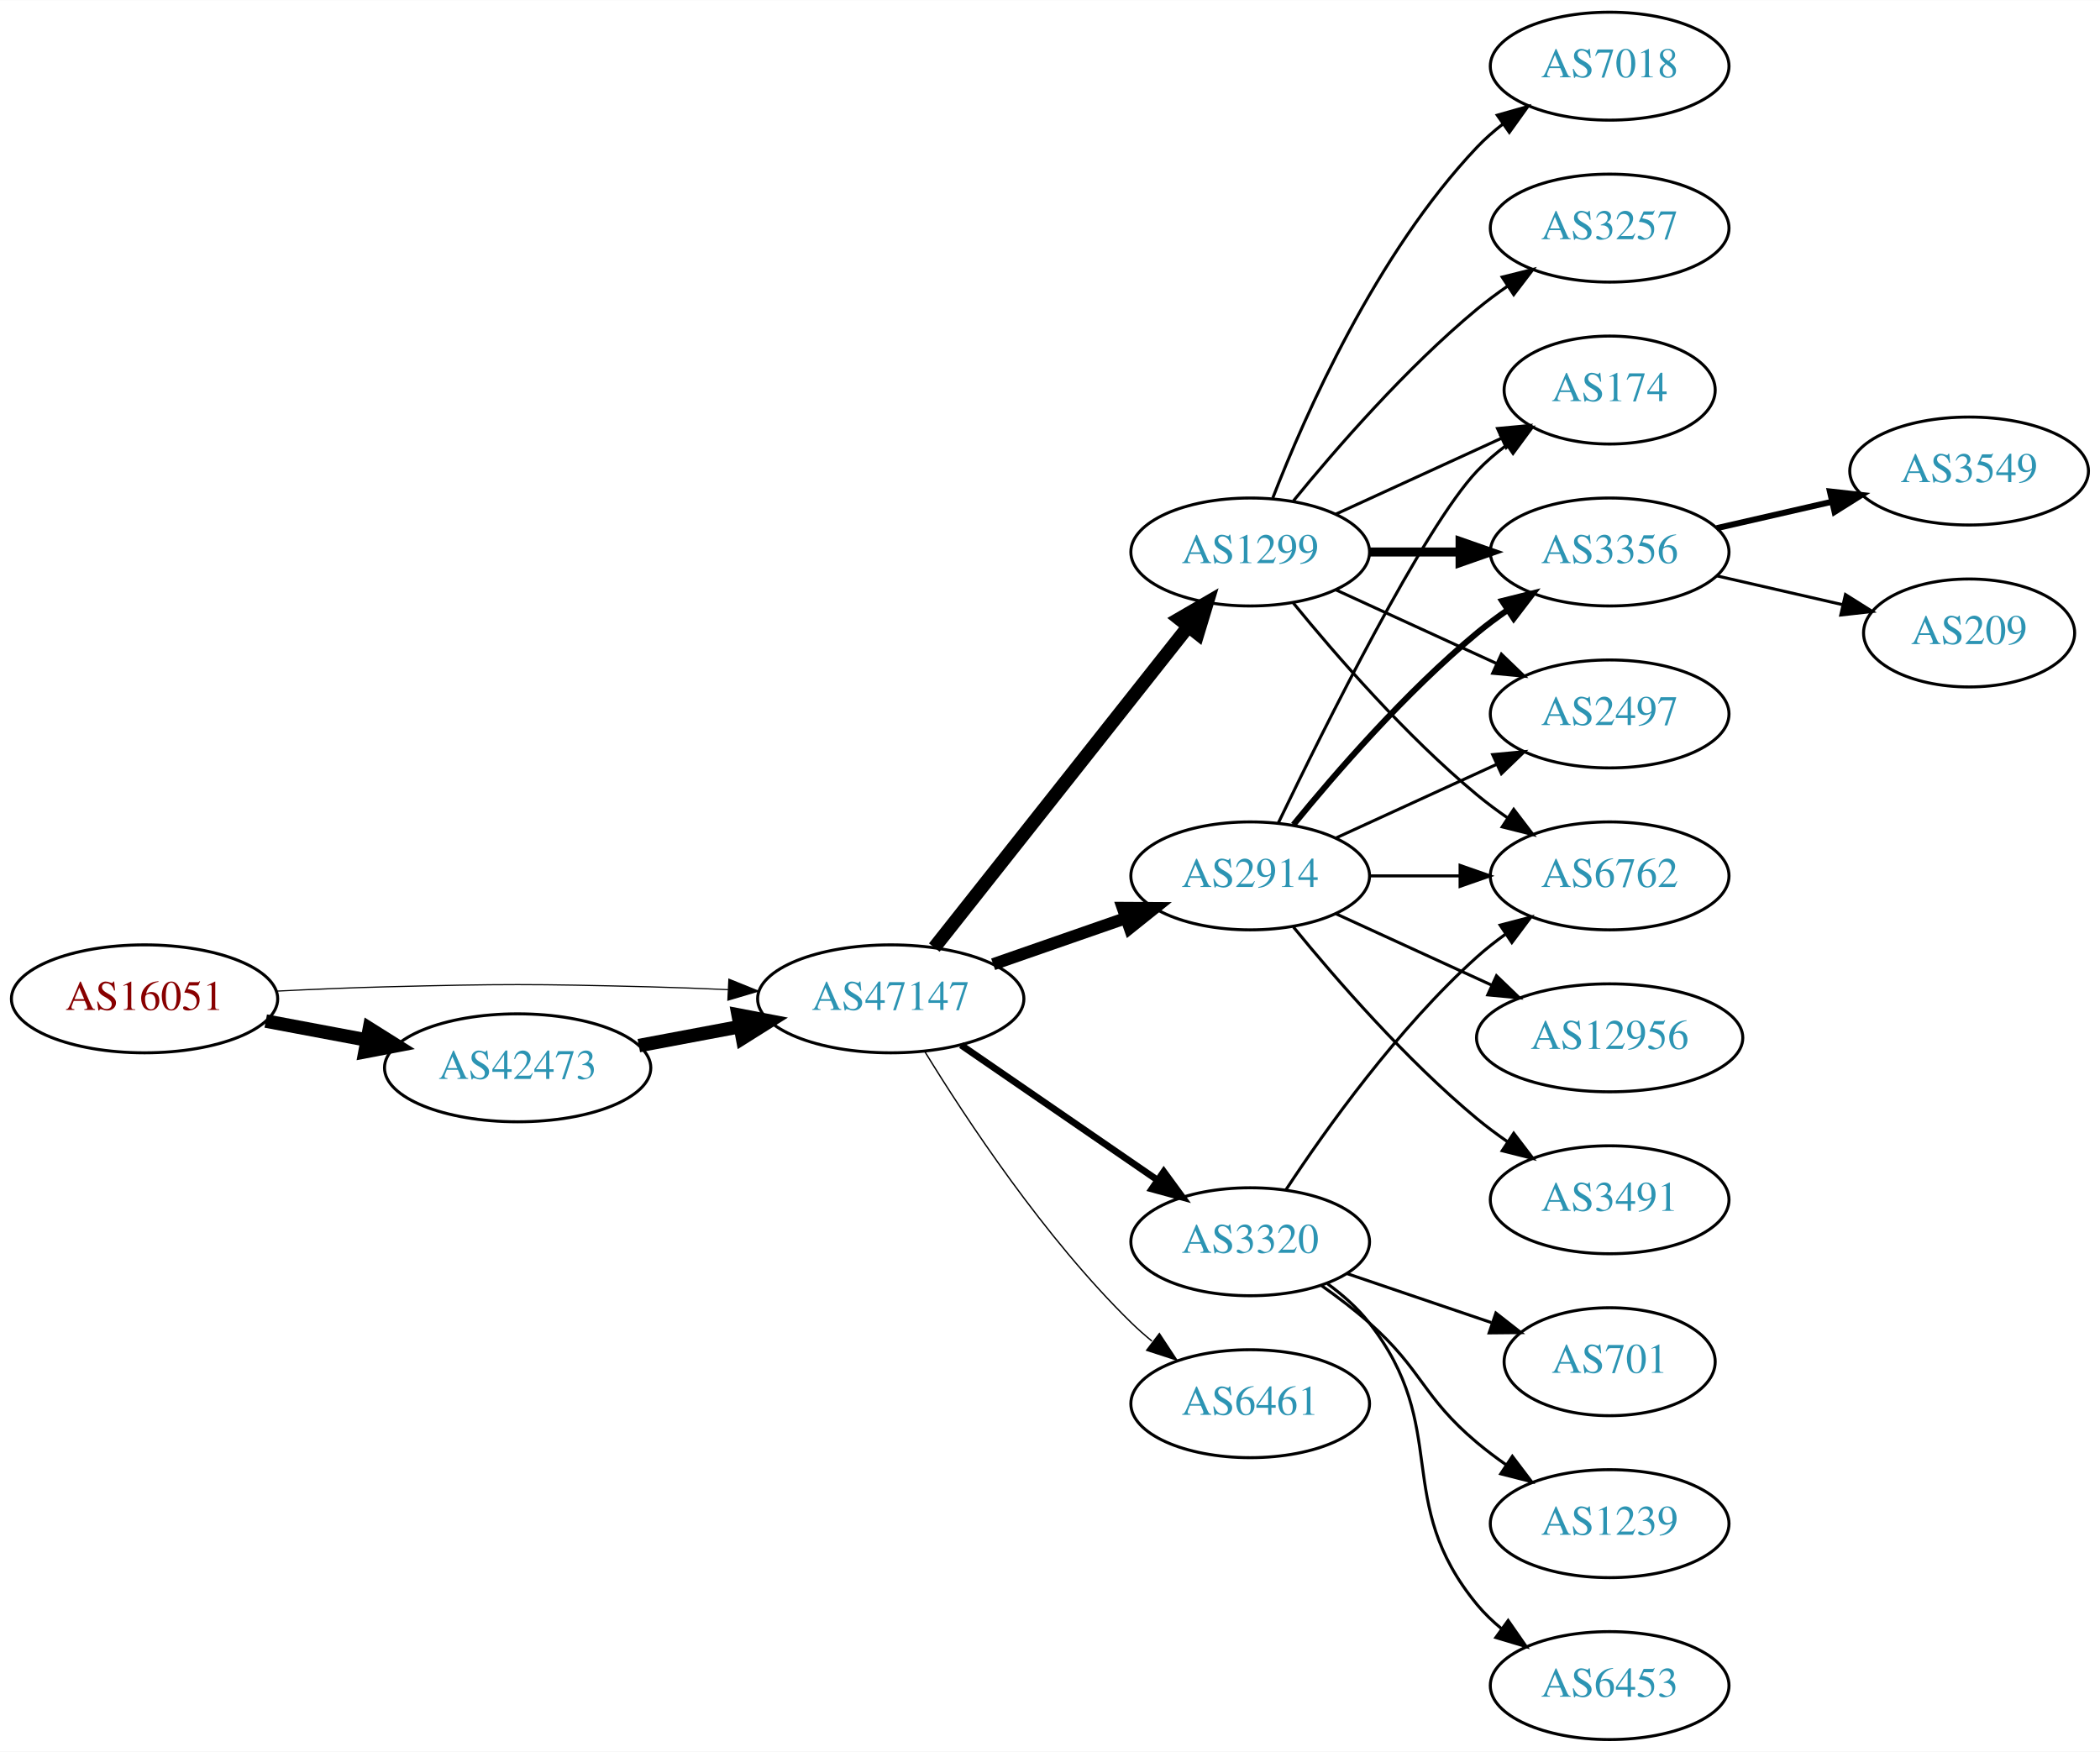
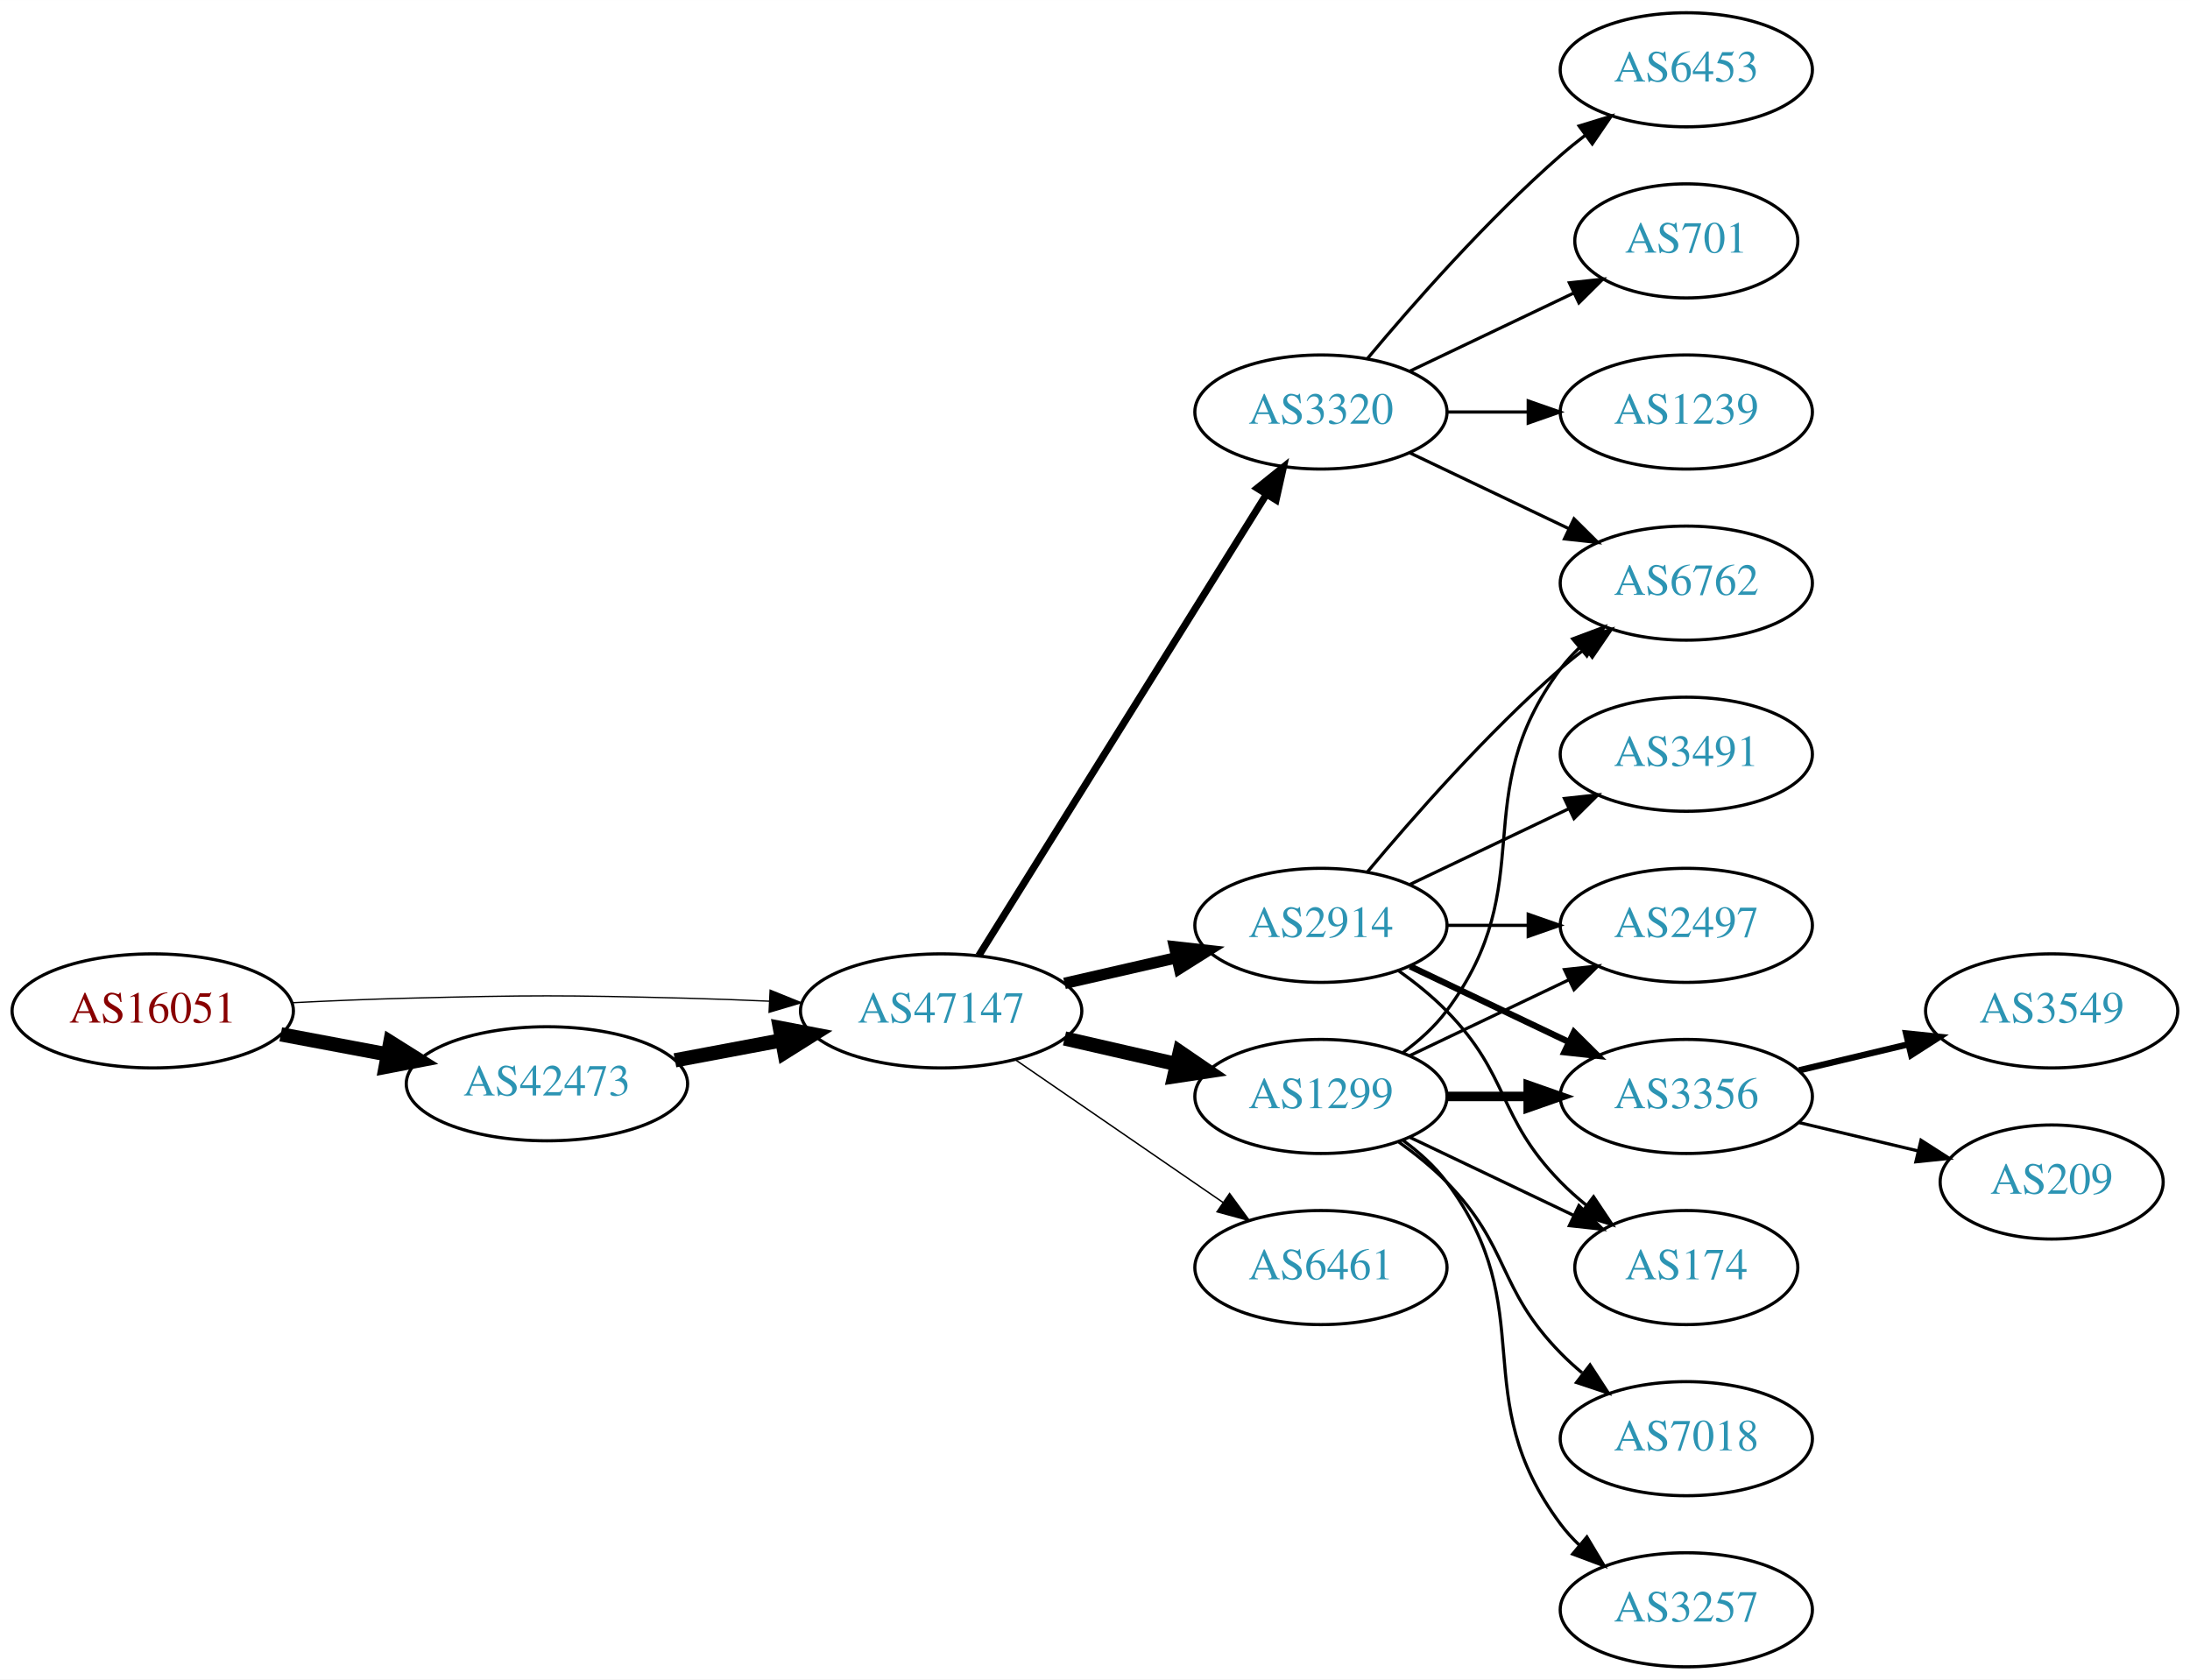
- <svg xmlns="http://www.w3.org/2000/svg" xmlns:xlink="http://www.w3.org/1999/xlink" width="700pt" height="584pt" viewBox="0.00 0.00 700.15 584.00">
-   <g id="graph0" class="graph" transform="scale(1 1) rotate(0) translate(4 580)">
-     <polygon fill="white" stroke="none" points="-4,4 -4,-580 696.155,-580 696.155,4 -4,4" />
+ <svg xmlns="http://www.w3.org/2000/svg" xmlns:xlink="http://www.w3.org/1999/xlink" width="691pt" height="530pt" viewBox="0.00 0.00 691.06 530.00">
+   <g id="graph0" class="graph" transform="scale(1 1) rotate(0) translate(4 526)">
+     <polygon fill="white" stroke="none" points="-4,4 -4,-526 687.055,-526 687.055,4 -4,4" />
    <g id="node1" class="node">
      <g id="a_node1">
        <a xlink:href="/asn/16051" xlink:title="AS16051 ~ Net Professionals GmbH [AT]">
-           <ellipse fill="#ffffff" stroke="black" cx="44.196" cy="-247" rx="44.393" ry="18" />
-           <text text-anchor="middle" x="44.196" y="-243.3" font-family="Times,serif" font-size="14.00" fill="#880000">AS16051</text>
+           <ellipse fill="#ffffff" stroke="black" cx="44.196" cy="-207" rx="44.393" ry="18" />
+           <text text-anchor="middle" x="44.196" y="-203.3" font-family="Times,serif" font-size="14.00" fill="#880000">AS16051</text>
        </a>
      </g>
    </g>
    <g id="node2" class="node">
      <g id="a_node2">
        <a xlink:href="/asn/42473" xlink:title="AS42473 ~ ANEXIA Internetdienstleistungs GmbH [AT]">
-           <ellipse fill="#ffffff" stroke="black" cx="168.588" cy="-224" rx="44.393" ry="18" />
-           <text text-anchor="middle" x="168.588" y="-220.3" font-family="Times,serif" font-size="14.00" fill="#2c94b3">AS42473</text>
+           <ellipse fill="#ffffff" stroke="black" cx="168.588" cy="-184" rx="44.393" ry="18" />
+           <text text-anchor="middle" x="168.588" y="-180.3" font-family="Times,serif" font-size="14.00" fill="#2c94b3">AS42473</text>
        </a>
      </g>
    </g>
    <g id="edge1" class="edge">
-       <path fill="none" stroke="black" stroke-width="4.5" d="M84.595,-239.596C95.296,-237.585 107.019,-235.382 118.196,-233.282" />
-       <polygon fill="black" stroke="black" stroke-width="4.5" points="119.162,-237.107 128.263,-231.39 117.707,-229.367 119.162,-237.107" />
+       <path fill="none" stroke="black" stroke-width="4.5" d="M84.595,-199.596C95.296,-197.585 107.019,-195.382 118.196,-193.282" />
+       <polygon fill="black" stroke="black" stroke-width="4.5" points="119.162,-197.107 128.263,-191.39 117.707,-189.367 119.162,-197.107" />
    </g>
    <g id="node3" class="node">
      <g id="a_node3">
        <a xlink:href="/asn/47147" xlink:title="AS47147 ~ ANEXIA Internetdienstleistungs GmbH [AT]">
-           <ellipse fill="#ffffff" stroke="black" cx="292.98" cy="-247" rx="44.393" ry="18" />
-           <text text-anchor="middle" x="292.98" y="-243.3" font-family="Times,serif" font-size="14.00" fill="#2c94b3">AS47147</text>
+           <ellipse fill="#ffffff" stroke="black" cx="292.98" cy="-207" rx="44.393" ry="18" />
+           <text text-anchor="middle" x="292.98" y="-203.3" font-family="Times,serif" font-size="14.00" fill="#2c94b3">AS47147</text>
        </a>
      </g>
    </g>
    <g id="edge2" class="edge">
-       <path fill="none" stroke="black" stroke-width="0.391" d="M88.339,-249.575C100.033,-250.165 112.694,-250.705 124.392,-251 163.665,-251.991 173.511,-251.991 212.784,-251 221.192,-250.788 230.098,-250.449 238.784,-250.056" />
-       <polygon fill="black" stroke="black" stroke-width="0.391" points="239.017,-253.549 248.838,-249.575 238.682,-246.557 239.017,-253.549" />
+       <path fill="none" stroke="black" stroke-width="0.409" d="M88.339,-209.575C100.033,-210.165 112.694,-210.705 124.392,-211 163.665,-211.991 173.511,-211.991 212.784,-211 221.192,-210.788 230.098,-210.449 238.784,-210.056" />
+       <polygon fill="black" stroke="black" stroke-width="0.409" points="239.017,-213.549 248.838,-209.575 238.682,-206.557 239.017,-213.549" />
    </g>
    <g id="edge3" class="edge">
-       <path fill="none" stroke="black" stroke-width="4.5" d="M208.988,-231.404C219.688,-233.415 231.411,-235.618 242.589,-237.718" />
-       <polygon fill="black" stroke="black" stroke-width="4.5" points="242.1,-241.633 252.655,-239.61 243.554,-233.893 242.1,-241.633" />
+       <path fill="none" stroke="black" stroke-width="4.5" d="M208.988,-191.404C219.688,-193.415 231.411,-195.618 242.589,-197.718" />
+       <polygon fill="black" stroke="black" stroke-width="4.5" points="242.1,-201.633 252.655,-199.61 243.554,-193.893 242.1,-201.633" />
    </g>
    <g id="node4" class="node">
      <g id="a_node4">
-         <a xlink:href="/asn/1299" xlink:title="AS1299 ~ Telia Carrier [EU]">
+         <a xlink:href="/asn/3320" xlink:title="AS3320 ~ DTAG [DE]">
          <ellipse fill="#ffffff" stroke="black" cx="412.823" cy="-396" rx="39.794" ry="18" />
-           <text text-anchor="middle" x="412.823" y="-392.3" font-family="Times,serif" font-size="14.00" fill="#2c94b3">AS1299</text>
+           <text text-anchor="middle" x="412.823" y="-392.3" font-family="Times,serif" font-size="14.00" fill="#2c94b3">AS3320</text>
        </a>
      </g>
    </g>
    <g id="edge4" class="edge">
-       <path fill="none" stroke="black" stroke-width="4.5" d="M307.498,-264.092C328.276,-290.364 368.168,-340.802 392.149,-371.125" />
-       <polygon fill="black" stroke="black" stroke-width="4.5" points="389.171,-373.706 398.463,-379.107 395.348,-368.821 389.171,-373.706" />
+       <path fill="none" stroke="black" stroke-width="2.25" d="M304.856,-224.442C325.639,-257.775 371.099,-330.686 395.528,-369.866" />
+       <polygon fill="black" stroke="black" stroke-width="2.25" points="392.713,-371.966 400.974,-378.6 398.653,-368.263 392.713,-371.966" />
    </g>
    <g id="node5" class="node">
      <g id="a_node5">
-         <a xlink:href="/asn/2914" xlink:title="AS2914 ~ NTT America, Inc. [US]">
-           <ellipse fill="#ffffff" stroke="black" cx="412.823" cy="-288" rx="39.794" ry="18" />
-           <text text-anchor="middle" x="412.823" y="-284.3" font-family="Times,serif" font-size="14.00" fill="#2c94b3">AS2914</text>
+         <a xlink:href="/asn/1299" xlink:title="AS1299 ~ Telia Carrier [EU]">
+           <ellipse fill="#ffffff" stroke="black" cx="412.823" cy="-180" rx="39.794" ry="18" />
+           <text text-anchor="middle" x="412.823" y="-176.3" font-family="Times,serif" font-size="14.00" fill="#2c94b3">AS1299</text>
        </a>
      </g>
    </g>
    <g id="edge5" class="edge">
-       <path fill="none" stroke="black" stroke-width="4.05" d="M327.12,-258.53C340.837,-263.302 356.877,-268.883 371.286,-273.896" />
-       <polygon fill="black" stroke="black" stroke-width="4.05" points="370.343,-277.32 380.953,-277.26 372.672,-270.626 370.343,-277.32" />
+       <path fill="none" stroke="black" stroke-width="4.5" d="M331.915,-198.308C343.156,-195.733 355.568,-192.889 367.192,-190.226" />
+       <polygon fill="black" stroke="black" stroke-width="4.5" points="368.285,-194.015 377.153,-187.943 366.527,-186.339 368.285,-194.015" />
    </g>
    <g id="node6" class="node">
      <g id="a_node6">
-         <a xlink:href="/asn/3320" xlink:title="AS3320 ~ DTAG [DE]">
-           <ellipse fill="#ffffff" stroke="black" cx="412.823" cy="-166" rx="39.794" ry="18" />
-           <text text-anchor="middle" x="412.823" y="-162.3" font-family="Times,serif" font-size="14.00" fill="#2c94b3">AS3320</text>
+         <a xlink:href="/asn/2914" xlink:title="AS2914 ~ NTT America, Inc. [US]">
+           <ellipse fill="#ffffff" stroke="black" cx="412.823" cy="-234" rx="39.794" ry="18" />
+           <text text-anchor="middle" x="412.823" y="-230.3" font-family="Times,serif" font-size="14.00" fill="#2c94b3">AS2914</text>
        </a>
      </g>
    </g>
    <g id="edge6" class="edge">
-       <path fill="none" stroke="black" stroke-width="2.25" d="M316.423,-231.574C335.004,-218.802 361.565,-200.545 381.945,-186.537" />
-       <polygon fill="black" stroke="black" stroke-width="2.25" points="384.001,-189.371 390.259,-180.822 380.036,-183.602 384.001,-189.371" />
+       <path fill="none" stroke="black" stroke-width="3.6" d="M331.915,-215.692C343.156,-218.267 355.568,-221.111 367.192,-223.774" />
+       <polygon fill="black" stroke="black" stroke-width="3.6" points="366.624,-227.235 377.153,-226.057 368.188,-220.412 366.624,-227.235" />
    </g>
    <g id="node7" class="node">
      <g id="a_node7">
        <a xlink:href="/asn/6461" xlink:title="AS6461 ~ Zayo Bandwidth [US]">
-           <ellipse fill="#ffffff" stroke="black" cx="412.823" cy="-112" rx="39.794" ry="18" />
-           <text text-anchor="middle" x="412.823" y="-108.3" font-family="Times,serif" font-size="14.00" fill="#2c94b3">AS6461</text>
+           <ellipse fill="#ffffff" stroke="black" cx="412.823" cy="-126" rx="39.794" ry="18" />
+           <text text-anchor="middle" x="412.823" y="-122.3" font-family="Times,serif" font-size="14.00" fill="#2c94b3">AS6461</text>
        </a>
      </g>
    </g>
    <g id="edge7" class="edge">
-       <path fill="none" stroke="black" stroke-width="0.45" d="M304.246,-229.56C318.055,-207.009 344.243,-167.278 373.176,-139 375.317,-136.908 377.634,-134.863 380.034,-132.894" />
-       <polygon fill="black" stroke="black" stroke-width="0.45" points="382.544,-135.382 388.375,-126.536 378.301,-129.815 382.544,-135.382" />
+       <path fill="none" stroke="black" stroke-width="0.45" d="M316.423,-191.574C335.004,-178.802 361.565,-160.545 381.945,-146.537" />
+       <polygon fill="black" stroke="black" stroke-width="0.45" points="384.001,-149.371 390.259,-140.822 380.036,-143.602 384.001,-149.371" />
    </g>
    <g id="node8" class="node">
      <g id="a_node8">
-         <a xlink:href="/asn/3257" xlink:title="AS3257 ~ GTT [DE]">
-           <ellipse fill="#ffffff" stroke="black" cx="532.666" cy="-504" rx="39.794" ry="18" />
-           <text text-anchor="middle" x="532.666" y="-500.3" font-family="Times,serif" font-size="14.00" fill="#2c94b3">AS3257</text>
+         <a xlink:href="/asn/6453" xlink:title="AS6453 ~ TATA COMMUNICATIONS (AMERICA) INC [US]">
+           <ellipse fill="#ffffff" stroke="black" cx="528.116" cy="-504" rx="39.794" ry="18" />
+           <text text-anchor="middle" x="528.116" y="-500.3" font-family="Times,serif" font-size="14.00" fill="#2c94b3">AS6453</text>
        </a>
      </g>
    </g>
    <g id="edge8" class="edge">
-       <path fill="none" stroke="black" d="M427.242,-413.065C441.357,-430.375 464.771,-457.345 488.469,-477 491.686,-479.668 495.186,-482.27 498.757,-484.741" />
-       <polygon fill="black" stroke="black" points="496.835,-487.666 507.113,-490.236 500.68,-481.817 496.835,-487.666" />
+       <path fill="none" stroke="black" d="M427.453,-412.817C441.736,-429.929 465.282,-456.745 488.469,-477 490.935,-479.154 493.574,-481.294 496.271,-483.372" />
+       <polygon fill="black" stroke="black" points="494.296,-486.264 504.425,-489.37 498.444,-480.625 494.296,-486.264" />
    </g>
    <g id="node9" class="node">
      <g id="a_node9">
-         <a xlink:href="/asn/7018" xlink:title="AS7018 ~ AT&amp;T Services, Inc. [US]">
-           <ellipse fill="#ffffff" stroke="black" cx="532.666" cy="-558" rx="39.794" ry="18" />
-           <text text-anchor="middle" x="532.666" y="-554.3" font-family="Times,serif" font-size="14.00" fill="#2c94b3">AS7018</text>
+         <a xlink:href="/asn/701" xlink:title="AS701 ~ UUNET [US]">
+           <ellipse fill="#ffffff" stroke="black" cx="528.116" cy="-450" rx="35.194" ry="18" />
+           <text text-anchor="middle" x="528.116" y="-446.3" font-family="Times,serif" font-size="14.00" fill="#2c94b3">AS701</text>
        </a>
      </g>
    </g>
    <g id="edge9" class="edge">
-       <path fill="none" stroke="black" d="M420.346,-413.994C431.097,-441.728 454.754,-495.429 488.469,-531 491.055,-533.728 493.973,-536.294 497.041,-538.677" />
-       <polygon fill="black" stroke="black" points="495.195,-541.658 505.389,-544.543 499.219,-535.93 495.195,-541.658" />
+       <path fill="none" stroke="black" d="M440.959,-408.934C456.391,-416.29 475.877,-425.577 492.412,-433.459" />
+       <polygon fill="black" stroke="black" points="491.221,-436.768 501.754,-437.911 494.232,-430.449 491.221,-436.768" />
    </g>
    <g id="node10" class="node">
      <g id="a_node10">
-         <a xlink:href="/asn/174" xlink:title="AS174 ~ Cogent Communications [US]">
-           <ellipse fill="#ffffff" stroke="black" cx="532.666" cy="-450" rx="35.194" ry="18" />
-           <text text-anchor="middle" x="532.666" y="-446.3" font-family="Times,serif" font-size="14.00" fill="#2c94b3">AS174</text>
+         <a xlink:href="/asn/6762" xlink:title="AS6762 ~ TELECOM ITALIA SPARKLE S.p.A. [IT]">
+           <ellipse fill="#ffffff" stroke="black" cx="528.116" cy="-342" rx="39.794" ry="18" />
+           <text text-anchor="middle" x="528.116" y="-338.3" font-family="Times,serif" font-size="14.00" fill="#2c94b3">AS6762</text>
        </a>
      </g>
    </g>
    <g id="edge10" class="edge">
-       <path fill="none" stroke="black" d="M441.452,-408.661C457.868,-416.183 478.85,-425.798 496.446,-433.861" />
-       <polygon fill="black" stroke="black" points="495.275,-437.174 505.824,-438.158 498.191,-430.811 495.275,-437.174" />
+       <path fill="none" stroke="black" d="M440.959,-383.066C455.953,-375.919 474.774,-366.948 490.998,-359.215" />
+       <polygon fill="black" stroke="black" points="492.68,-362.291 500.201,-354.829 489.668,-355.972 492.68,-362.291" />
    </g>
    <g id="node11" class="node">
      <g id="a_node11">
-         <a xlink:href="/asn/3356" xlink:title="AS3356 ~ Level 3 Parent, LLC [US]">
-           <ellipse fill="#ffffff" stroke="black" cx="532.666" cy="-396" rx="39.794" ry="18" />
-           <text text-anchor="middle" x="532.666" y="-392.3" font-family="Times,serif" font-size="14.00" fill="#2c94b3">AS3356</text>
+         <a xlink:href="/asn/1239" xlink:title="AS1239 ~ Sprint [US]">
+           <ellipse fill="#ffffff" stroke="black" cx="528.116" cy="-396" rx="39.794" ry="18" />
+           <text text-anchor="middle" x="528.116" y="-392.3" font-family="Times,serif" font-size="14.00" fill="#2c94b3">AS1239</text>
        </a>
      </g>
    </g>
    <g id="edge11" class="edge">
-       <path fill="none" stroke="black" stroke-width="3" d="M452.736,-396C462.289,-396 472.639,-396 482.601,-396" />
-       <polygon fill="black" stroke="black" stroke-width="3" points="482.794,-399.5 492.794,-396 482.794,-392.5 482.794,-399.5" />
+       <path fill="none" stroke="black" d="M452.495,-396C460.698,-396 469.462,-396 477.994,-396" />
+       <polygon fill="black" stroke="black" points="478.233,-399.5 488.233,-396 478.233,-392.5 478.233,-399.5" />
+     </g>
+     <g id="edge15" class="edge">
+       <path fill="none" stroke="black" d="M438.754,-193.882C443.83,-197.611 448.748,-202.016 452.469,-207 482.741,-247.542 458.198,-274.458 488.469,-315 490.214,-317.336 492.221,-319.545 494.385,-321.617" />
+       <polygon fill="black" stroke="black" points="492.262,-324.405 502.185,-328.118 496.744,-319.027 492.262,-324.405" />
    </g>
    <g id="node12" class="node">
      <g id="a_node12">
        <a xlink:href="/asn/2497" xlink:title="AS2497 ~ Internet Initiative Japan Inc. [JP]">
-           <ellipse fill="#ffffff" stroke="black" cx="532.666" cy="-342" rx="39.794" ry="18" />
-           <text text-anchor="middle" x="532.666" y="-338.3" font-family="Times,serif" font-size="14.00" fill="#2c94b3">AS2497</text>
+           <ellipse fill="#ffffff" stroke="black" cx="528.116" cy="-234" rx="39.794" ry="18" />
+           <text text-anchor="middle" x="528.116" y="-230.3" font-family="Times,serif" font-size="14.00" fill="#2c94b3">AS2497</text>
        </a>
      </g>
    </g>
    <g id="edge12" class="edge">
-       <path fill="none" stroke="black" d="M441.452,-383.339C457.409,-376.027 477.679,-366.739 494.962,-358.819" />
-       <polygon fill="black" stroke="black" points="496.577,-361.929 504.21,-354.581 493.661,-355.565 496.577,-361.929" />
+       <path fill="none" stroke="black" d="M440.959,-192.934C455.953,-200.081 474.774,-209.052 490.998,-216.785" />
+       <polygon fill="black" stroke="black" points="489.668,-220.028 500.201,-221.171 492.68,-213.709 489.668,-220.028" />
    </g>
    <g id="node13" class="node">
      <g id="a_node13">
-         <a xlink:href="/asn/6762" xlink:title="AS6762 ~ TELECOM ITALIA SPARKLE S.p.A. [IT]">
-           <ellipse fill="#ffffff" stroke="black" cx="532.666" cy="-288" rx="39.794" ry="18" />
-           <text text-anchor="middle" x="532.666" y="-284.3" font-family="Times,serif" font-size="14.00" fill="#2c94b3">AS6762</text>
+         <a xlink:href="/asn/7018" xlink:title="AS7018 ~ AT&amp;T Services, Inc. [US]">
+           <ellipse fill="#ffffff" stroke="black" cx="528.116" cy="-72" rx="39.794" ry="18" />
+           <text text-anchor="middle" x="528.116" y="-68.3" font-family="Times,serif" font-size="14.00" fill="#2c94b3">AS7018</text>
        </a>
      </g>
    </g>
    <g id="edge13" class="edge">
-       <path fill="none" stroke="black" d="M427.242,-378.935C441.357,-361.625 464.771,-334.655 488.469,-315 491.686,-312.332 495.186,-309.73 498.757,-307.259" />
-       <polygon fill="black" stroke="black" points="500.68,-310.183 507.113,-301.764 496.835,-304.334 500.68,-310.183" />
-     </g>
-     <g id="edge14" class="edge">
-       <path fill="none" stroke="black" d="M422.17,-305.595C437.637,-337.732 470.783,-404.34 488.469,-423 491.412,-426.105 494.786,-429.001 498.321,-431.655" />
-       <polygon fill="black" stroke="black" points="496.507,-434.654 506.74,-437.397 500.451,-428.871 496.507,-434.654" />
-     </g>
-     <g id="edge16" class="edge">
-       <path fill="none" stroke="black" stroke-width="2" d="M427.242,-305.065C441.357,-322.375 464.771,-349.345 488.469,-369 491.686,-371.668 495.186,-374.27 498.757,-376.741" />
-       <polygon fill="black" stroke="black" stroke-width="2" points="496.835,-379.666 507.113,-382.236 500.68,-373.817 496.835,-379.666" />
-     </g>
-     <g id="edge19" class="edge">
-       <path fill="none" stroke="black" d="M441.452,-300.661C457.409,-307.973 477.679,-317.261 494.962,-325.181" />
-       <polygon fill="black" stroke="black" points="493.661,-328.435 504.21,-329.419 496.577,-322.071 493.661,-328.435" />
-     </g>
-     <g id="edge17" class="edge">
-       <path fill="none" stroke="black" d="M452.736,-288C462.289,-288 472.639,-288 482.601,-288" />
-       <polygon fill="black" stroke="black" points="482.794,-291.5 492.794,-288 482.794,-284.5 482.794,-291.5" />
+       <path fill="none" stroke="black" d="M437.417,-165.611C442.673,-161.852 448.005,-157.563 452.469,-153 472.642,-132.383 468.297,-119.617 488.469,-99 490.562,-96.861 492.846,-94.782 495.222,-92.79" />
+       <polygon fill="black" stroke="black" points="497.741,-95.268 503.522,-86.389 493.466,-89.725 497.741,-95.268" />
    </g>
    <g id="node14" class="node">
      <g id="a_node14">
-         <a xlink:href="/asn/12956" xlink:title="AS12956 ~ TELXIUS [ES]">
-           <ellipse fill="#ffffff" stroke="black" cx="532.666" cy="-234" rx="44.393" ry="18" />
-           <text text-anchor="middle" x="532.666" y="-230.3" font-family="Times,serif" font-size="14.00" fill="#2c94b3">AS12956</text>
-         </a>
-       </g>
-     </g>
-     <g id="edge15" class="edge">
-       <path fill="none" stroke="black" d="M441.452,-275.339C456.95,-268.238 476.516,-259.272 493.463,-251.506" />
-       <polygon fill="black" stroke="black" points="494.933,-254.683 502.565,-247.335 492.016,-248.319 494.933,-254.683" />
+         <a xlink:href="/asn/3356" xlink:title="AS3356 ~ Level 3 Parent, LLC [US]">
+           <ellipse fill="#ffffff" stroke="black" cx="528.116" cy="-180" rx="39.794" ry="18" />
+           <text text-anchor="middle" x="528.116" y="-176.3" font-family="Times,serif" font-size="14.00" fill="#2c94b3">AS3356</text>
+         </a>
+       </g>
+     </g>
+     <g id="edge14" class="edge">
+       <path fill="none" stroke="black" stroke-width="3" d="M452.495,-180C460.698,-180 469.462,-180 477.994,-180" />
+       <polygon fill="black" stroke="black" stroke-width="3" points="478.233,-183.5 488.233,-180 478.233,-176.5 478.233,-183.5" />
    </g>
    <g id="node15" class="node">
      <g id="a_node15">
+         <a xlink:href="/asn/3257" xlink:title="AS3257 ~ GTT [DE]">
+           <ellipse fill="#ffffff" stroke="black" cx="528.116" cy="-18" rx="39.794" ry="18" />
+           <text text-anchor="middle" x="528.116" y="-14.3" font-family="Times,serif" font-size="14.00" fill="#2c94b3">AS3257</text>
+         </a>
+       </g>
+     </g>
+     <g id="edge16" class="edge">
+       <path fill="none" stroke="black" d="M438.754,-166.118C443.83,-162.389 448.748,-157.984 452.469,-153 482.741,-112.458 458.198,-85.542 488.469,-45 490.214,-42.664 492.221,-40.455 494.385,-38.383" />
+       <polygon fill="black" stroke="black" points="496.744,-40.973 502.185,-31.882 492.262,-35.595 496.744,-40.973" />
+     </g>
+     <g id="node16" class="node">
+       <g id="a_node16">
+         <a xlink:href="/asn/174" xlink:title="AS174 ~ Cogent Communications [US]">
+           <ellipse fill="#ffffff" stroke="black" cx="528.116" cy="-126" rx="35.194" ry="18" />
+           <text text-anchor="middle" x="528.116" y="-122.3" font-family="Times,serif" font-size="14.00" fill="#2c94b3">AS174</text>
+         </a>
+       </g>
+     </g>
+     <g id="edge17" class="edge">
+       <path fill="none" stroke="black" d="M440.959,-167.066C456.391,-159.71 475.877,-150.423 492.412,-142.541" />
+       <polygon fill="black" stroke="black" points="494.232,-145.551 501.754,-138.089 491.221,-139.232 494.232,-145.551" />
+     </g>
+     <g id="edge18" class="edge">
+       <path fill="none" stroke="black" d="M427.453,-250.817C441.736,-267.929 465.282,-294.745 488.469,-315 490.935,-317.154 493.574,-319.294 496.271,-321.372" />
+       <polygon fill="black" stroke="black" points="494.296,-324.264 504.425,-327.37 498.444,-318.625 494.296,-324.264" />
+     </g>
+     <g id="edge21" class="edge">
+       <path fill="none" stroke="black" d="M452.495,-234C460.698,-234 469.462,-234 477.994,-234" />
+       <polygon fill="black" stroke="black" points="478.233,-237.5 488.233,-234 478.233,-230.5 478.233,-237.5" />
+     </g>
+     <g id="edge20" class="edge">
+       <path fill="none" stroke="black" stroke-width="2" d="M440.959,-221.066C455.953,-213.919 474.774,-204.948 490.998,-197.215" />
+       <polygon fill="black" stroke="black" stroke-width="2" points="492.68,-200.291 500.201,-192.829 489.668,-193.972 492.68,-200.291" />
+     </g>
+     <g id="edge19" class="edge">
+       <path fill="none" stroke="black" d="M437.417,-219.611C442.673,-215.852 448.005,-211.563 452.469,-207 472.642,-186.383 468.297,-173.617 488.469,-153 490.949,-150.466 493.695,-148.017 496.548,-145.696" />
+       <polygon fill="black" stroke="black" points="498.85,-148.343 504.733,-139.532 494.639,-142.752 498.85,-148.343" />
+     </g>
+     <g id="node17" class="node">
+       <g id="a_node17">
        <a xlink:href="/asn/3491" xlink:title="AS3491 ~ PCCW Global, Inc. [US]">
-           <ellipse fill="#ffffff" stroke="black" cx="532.666" cy="-180" rx="39.794" ry="18" />
-           <text text-anchor="middle" x="532.666" y="-176.3" font-family="Times,serif" font-size="14.00" fill="#2c94b3">AS3491</text>
-         </a>
-       </g>
-     </g>
-     <g id="edge18" class="edge">
-       <path fill="none" stroke="black" d="M427.242,-270.935C441.357,-253.625 464.771,-226.655 488.469,-207 491.686,-204.332 495.186,-201.73 498.757,-199.259" />
-       <polygon fill="black" stroke="black" points="500.68,-202.183 507.113,-193.764 496.835,-196.334 500.68,-202.183" />
-     </g>
-     <g id="edge24" class="edge">
-       <path fill="none" stroke="black" d="M424.689,-183.252C438.012,-203.5 462.095,-237.315 488.469,-261 491.42,-263.65 494.663,-266.2 498.004,-268.604" />
-       <polygon fill="black" stroke="black" points="496.152,-271.576 506.404,-274.251 500.058,-265.767 496.152,-271.576" />
+           <ellipse fill="#ffffff" stroke="black" cx="528.116" cy="-288" rx="39.794" ry="18" />
+           <text text-anchor="middle" x="528.116" y="-284.3" font-family="Times,serif" font-size="14.00" fill="#2c94b3">AS3491</text>
+         </a>
+       </g>
+     </g>
+     <g id="edge22" class="edge">
+       <path fill="none" stroke="black" d="M440.959,-246.934C455.953,-254.081 474.774,-263.052 490.998,-270.785" />
+       <polygon fill="black" stroke="black" points="489.668,-274.028 500.201,-275.171 492.68,-267.709 489.668,-274.028" />
    </g>
    <g id="node18" class="node">
      <g id="a_node18">
-         <a xlink:href="/asn/701" xlink:title="AS701 ~ UUNET [US]">
-           <ellipse fill="#ffffff" stroke="black" cx="532.666" cy="-126" rx="35.194" ry="18" />
-           <text text-anchor="middle" x="532.666" y="-122.3" font-family="Times,serif" font-size="14.00" fill="#2c94b3">AS701</text>
-         </a>
-       </g>
-     </g>
-     <g id="edge22" class="edge">
-       <path fill="none" stroke="black" d="M445.093,-155.386C459.86,-150.373 477.623,-144.344 493.206,-139.055" />
-       <polygon fill="black" stroke="black" points="494.734,-142.232 503.078,-135.704 492.484,-135.604 494.734,-142.232" />
+         <a xlink:href="/asn/3549" xlink:title="AS3549 ~ Level 3 Parent, LLC [US]">
+           <ellipse fill="#ffffff" stroke="black" cx="643.409" cy="-207" rx="39.794" ry="18" />
+           <text text-anchor="middle" x="643.409" y="-203.3" font-family="Times,serif" font-size="14.00" fill="#2c94b3">AS3549</text>
+         </a>
+       </g>
+     </g>
+     <g id="edge23" class="edge">
+       <path fill="none" stroke="black" stroke-width="2" d="M563.723,-188.248C574.594,-190.838 586.749,-193.735 598.191,-196.462" />
+       <polygon fill="black" stroke="black" stroke-width="2" points="597.475,-199.889 608.014,-198.803 599.097,-193.08 597.475,-199.889" />
    </g>
    <g id="node19" class="node">
      <g id="a_node19">
-         <a xlink:href="/asn/1239" xlink:title="AS1239 ~ Sprint [US]">
-           <ellipse fill="#ffffff" stroke="black" cx="532.666" cy="-72" rx="39.794" ry="18" />
-           <text text-anchor="middle" x="532.666" y="-68.3" font-family="Times,serif" font-size="14.00" fill="#2c94b3">AS1239</text>
-         </a>
-       </g>
-     </g>
-     <g id="edge23" class="edge">
-       <path fill="none" stroke="black" d="M436.55,-151.411C441.95,-147.6 447.564,-143.337 452.469,-139 470.389,-123.159 470.15,-114.377 488.469,-99 491.507,-96.45 494.806,-93.965 498.181,-91.601" />
-       <polygon fill="black" stroke="black" points="500.224,-94.446 506.624,-86.002 496.356,-88.612 500.224,-94.446" />
-     </g>
-     <g id="node20" class="node">
-       <g id="a_node20">
-         <a xlink:href="/asn/6453" xlink:title="AS6453 ~ TATA COMMUNICATIONS (AMERICA) INC [US]">
-           <ellipse fill="#ffffff" stroke="black" cx="532.666" cy="-18" rx="39.794" ry="18" />
-           <text text-anchor="middle" x="532.666" y="-14.3" font-family="Times,serif" font-size="14.00" fill="#2c94b3">AS6453</text>
-         </a>
-       </g>
-     </g>
-     <g id="edge25" class="edge">
-       <path fill="none" stroke="black" d="M438.593,-151.995C443.677,-148.272 448.639,-143.901 452.469,-139 480.017,-103.751 460.029,-79.533 488.469,-45 490.859,-42.099 493.646,-39.416 496.632,-36.961" />
-       <polygon fill="black" stroke="black" points="498.822,-39.696 504.866,-30.994 494.715,-34.028 498.822,-39.696" />
-     </g>
-     <g id="node16" class="node">
-       <g id="a_node16">
-         <a xlink:href="/asn/3549" xlink:title="AS3549 ~ Level 3 Parent, LLC [US]">
-           <ellipse fill="#ffffff" stroke="black" cx="652.508" cy="-423" rx="39.794" ry="18" />
-           <text text-anchor="middle" x="652.508" y="-419.3" font-family="Times,serif" font-size="14.00" fill="#2c94b3">AS3549</text>
-         </a>
-       </g>
-     </g>
-     <g id="edge20" class="edge">
-       <path fill="none" stroke="black" stroke-width="2" d="M568.385,-403.955C580.385,-406.704 594.006,-409.825 606.698,-412.733" />
-       <polygon fill="black" stroke="black" stroke-width="2" points="606.101,-416.187 616.63,-415.009 607.664,-409.364 606.101,-416.187" />
-     </g>
-     <g id="node17" class="node">
-       <g id="a_node17">
        <a xlink:href="/asn/209" xlink:title="AS209 ~ CenturyLink Communications, LLC [US]">
-           <ellipse fill="#ffffff" stroke="black" cx="652.508" cy="-369" rx="35.194" ry="18" />
-           <text text-anchor="middle" x="652.508" y="-365.3" font-family="Times,serif" font-size="14.00" fill="#2c94b3">AS209</text>
-         </a>
-       </g>
-     </g>
-     <g id="edge21" class="edge">
-       <path fill="none" stroke="black" d="M568.385,-388.045C581.477,-385.045 596.499,-381.604 610.14,-378.478" />
-       <polygon fill="black" stroke="black" points="611.282,-381.807 620.247,-376.162 609.718,-374.984 611.282,-381.807" />
+           <ellipse fill="#ffffff" stroke="black" cx="643.409" cy="-153" rx="35.194" ry="18" />
+           <text text-anchor="middle" x="643.409" y="-149.3" font-family="Times,serif" font-size="14.00" fill="#2c94b3">AS209</text>
+         </a>
+       </g>
+     </g>
+     <g id="edge24" class="edge">
+       <path fill="none" stroke="black" d="M563.723,-171.752C575.518,-168.942 588.822,-165.771 601.09,-162.847" />
+       <polygon fill="black" stroke="black" points="602.179,-166.186 611.095,-160.463 600.556,-159.376 602.179,-166.186" />
    </g>
  </g>
</svg>
